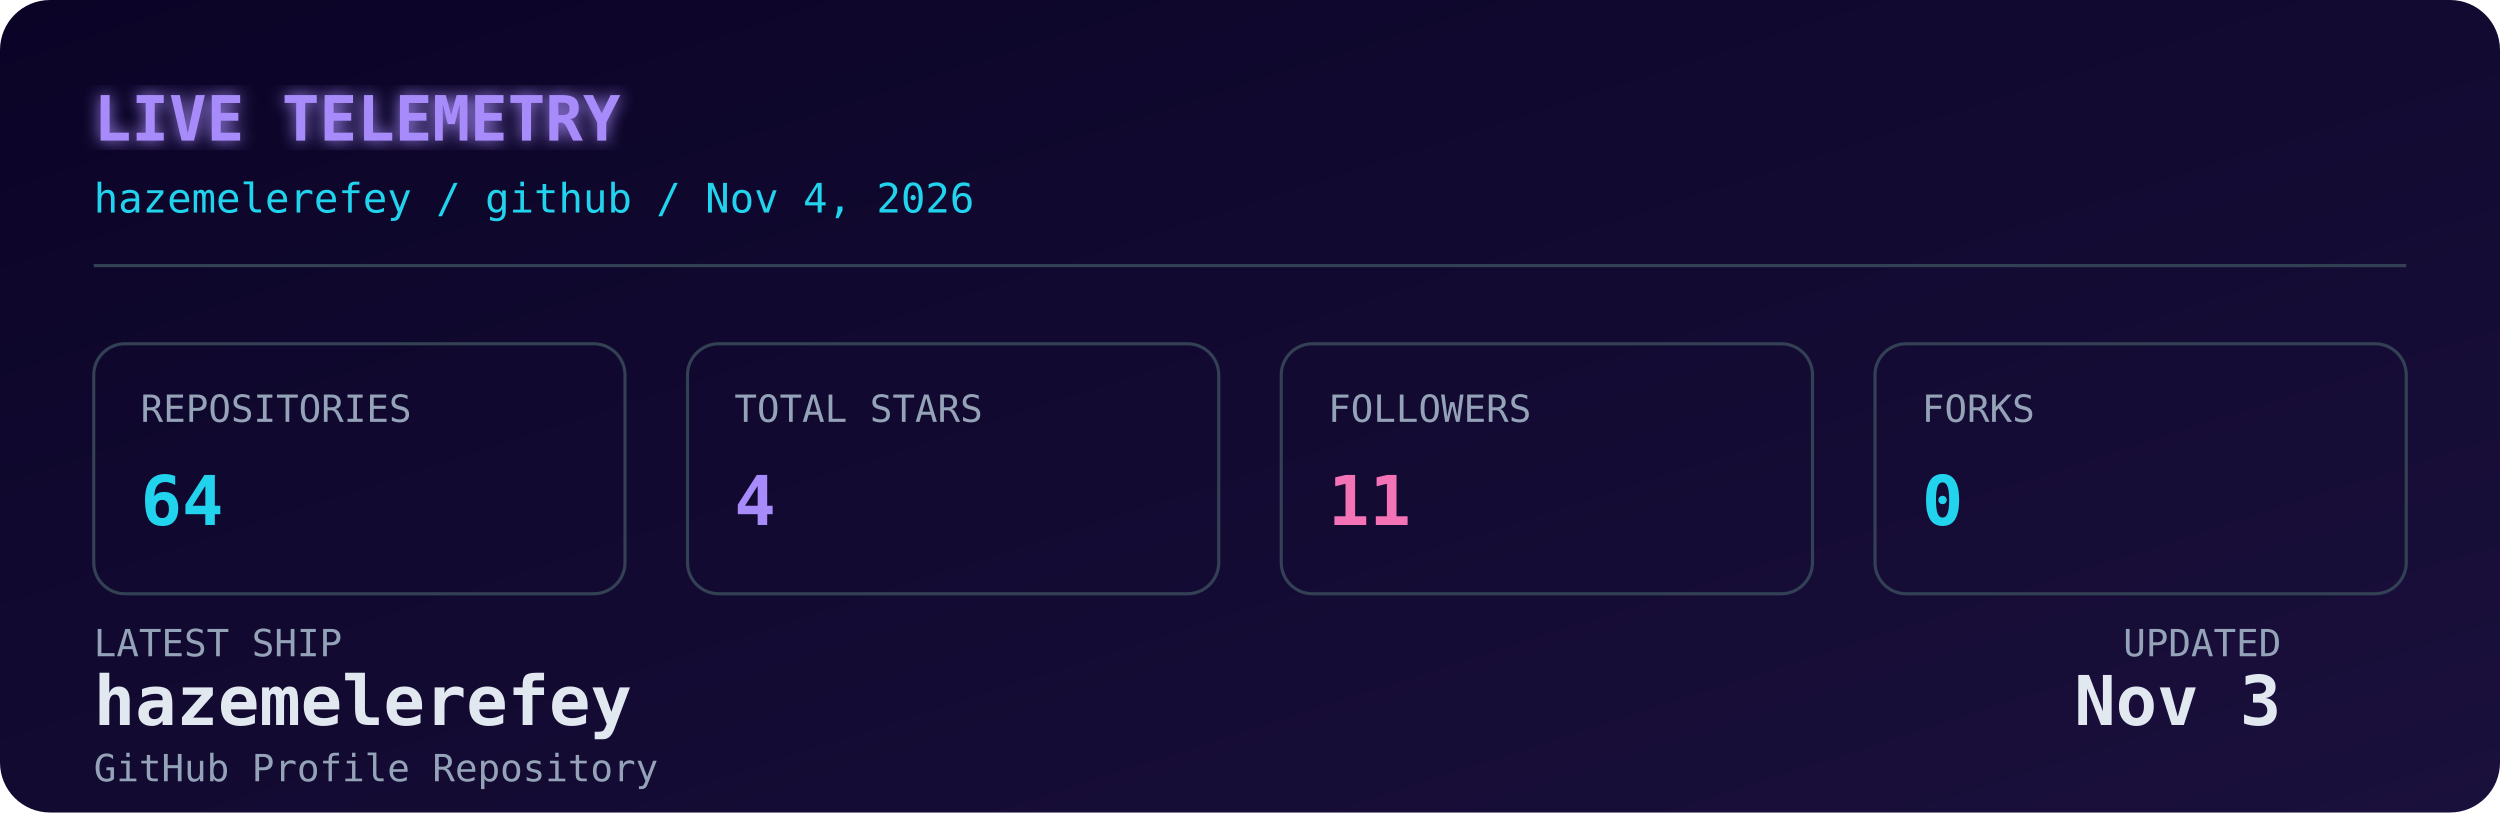
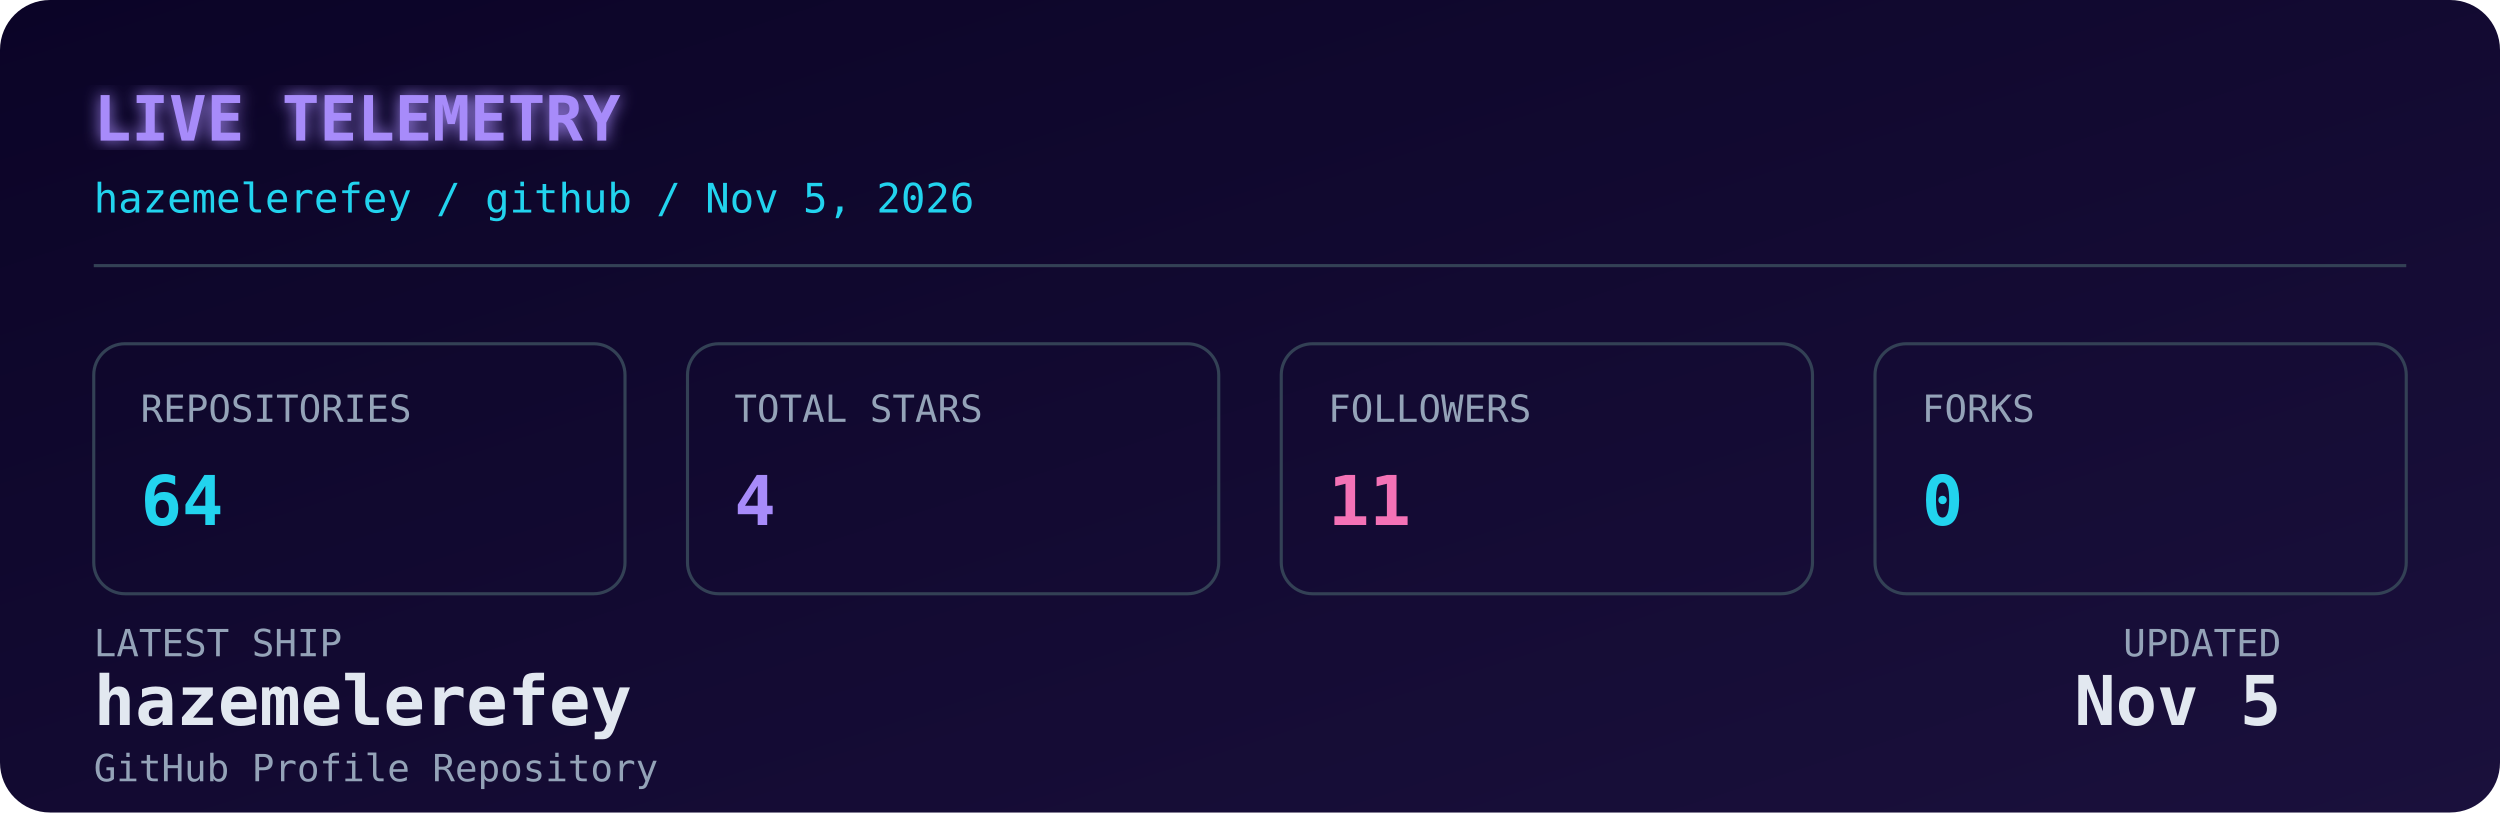
<svg xmlns="http://www.w3.org/2000/svg" width="800" height="260" viewBox="0 0 800 260" role="img" aria-label="Live GitHub dashboard for Hazem Elerefy">
  <defs>
    <linearGradient id="bg" x1="0" y1="0" x2="1" y2="1">
      <stop offset="0%" stop-color="#0b0427" />
      <stop offset="100%" stop-color="#1a103c" />
    </linearGradient>
    <filter id="glow" x="-20%" y="-20%" width="140%" height="140%">
      <feGaussianBlur stdDeviation="2.5" result="blur" />
      <feMerge>
        <feMergeNode in="blur" />
        <feMergeNode in="SourceGraphic" />
      </feMerge>
    </filter>
    <style>
      .mono { font-family: 'JetBrains Mono', 'SFMono-Regular', 'Fira Code', monospace; }
      .label { fill: #94a3b8; font-size: 12px; }
      .value { fill: #e2e8f0; font-size: 22px; font-weight: 700; }
      .accent { fill: #22d3ee; }
      .purple { fill: #a78bfa; }
      .pink { fill: #f472b6; }
      .title { fill: #a78bfa; font-size: 20px; font-weight: 700; }
      .subtitle { fill: #22d3ee; font-size: 13px; }
      .box { fill: none; stroke: #334155; stroke-width: 1; }
      @media (prefers-color-scheme: light) {
        .value { fill: #0f172a; }
        .label { fill: #475569; }
        .title { fill: #7c3aed; }
        .subtitle { fill: #0891b2; }
        .box { stroke: #cbd5e1; }
      }
    </style>
  </defs>
  <rect width="800" height="260" rx="16" fill="url(#bg)" />
  <text x="30" y="45" class="mono title" filter="url(#glow)">LIVE TELEMETRY</text>
-   <text x="30" y="68" class="mono subtitle">hazemelerefey / github / Nov 4, 2026</text>
+   <text x="30" y="68" class="mono subtitle">hazemelerefey / github / Nov 5, 2026</text>
  <line x1="30" y1="85" x2="770" y2="85" stroke="#334155" stroke-width="1" />
  <g transform="translate(30, 110)">
    <rect width="170" height="80" rx="10" class="box" />
    <text x="15" y="25" class="mono label">REPOSITORIES</text>
    <text x="15" y="58" class="mono value accent">64</text>
  </g>
  <g transform="translate(220, 110)">
    <rect width="170" height="80" rx="10" class="box" />
    <text x="15" y="25" class="mono label">TOTAL STARS</text>
    <text x="15" y="58" class="mono value purple">4</text>
  </g>
  <g transform="translate(410, 110)">
    <rect width="170" height="80" rx="10" class="box" />
    <text x="15" y="25" class="mono label">FOLLOWERS</text>
    <text x="15" y="58" class="mono value pink">11</text>
  </g>
  <g transform="translate(600, 110)">
    <rect width="170" height="80" rx="10" class="box" />
    <text x="15" y="25" class="mono label">FORKS</text>
    <text x="15" y="58" class="mono value accent">0</text>
  </g>
  <g transform="translate(30, 210)">
    <text x="0" y="0" class="mono label">LATEST SHIP</text>
    <text x="0" y="22" class="mono value" font-size="15" fill="#e2e8f0">hazemelerefey</text>
    <text x="0" y="40" class="mono label" font-size="11">GitHub Profile Repository</text>
    <text x="700" y="0" class="mono label" text-anchor="end">UPDATED</text>
-     <text x="700" y="22" class="mono value" font-size="15" text-anchor="end" fill="#e2e8f0">Nov 3</text>
+     <text x="700" y="22" class="mono value" font-size="15" text-anchor="end" fill="#e2e8f0">Nov 5</text>
  </g>
</svg>
